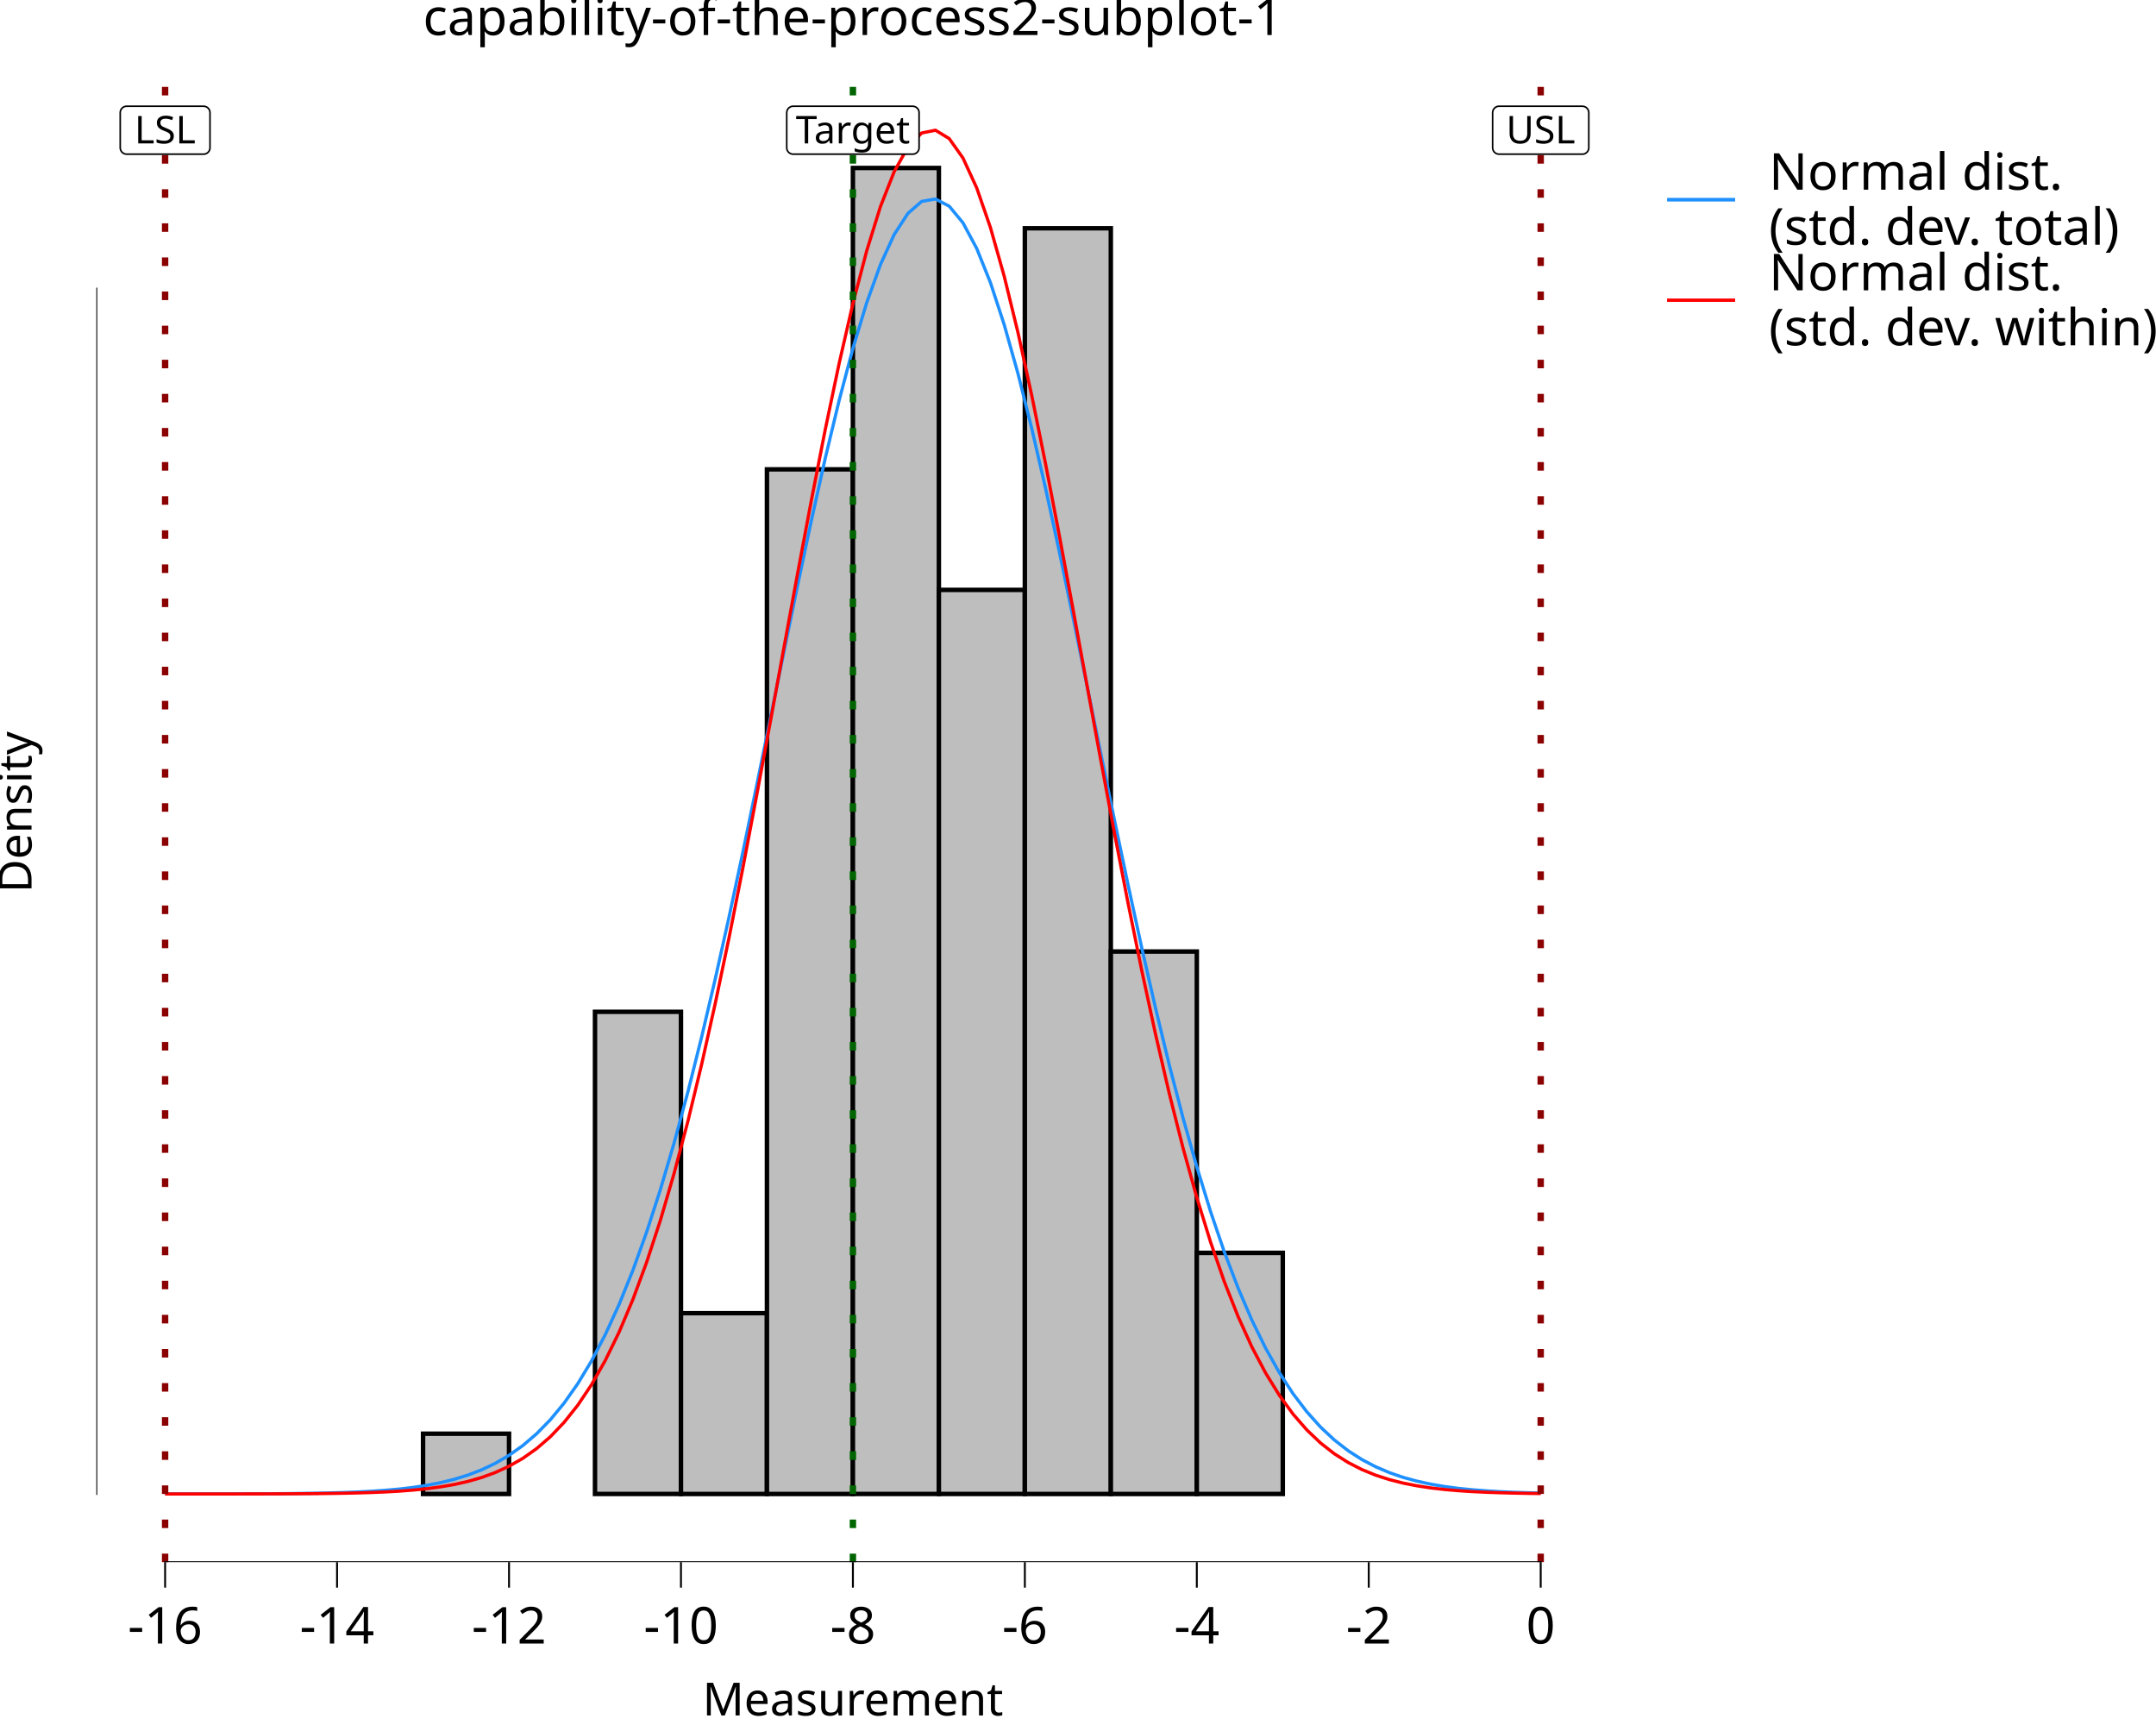
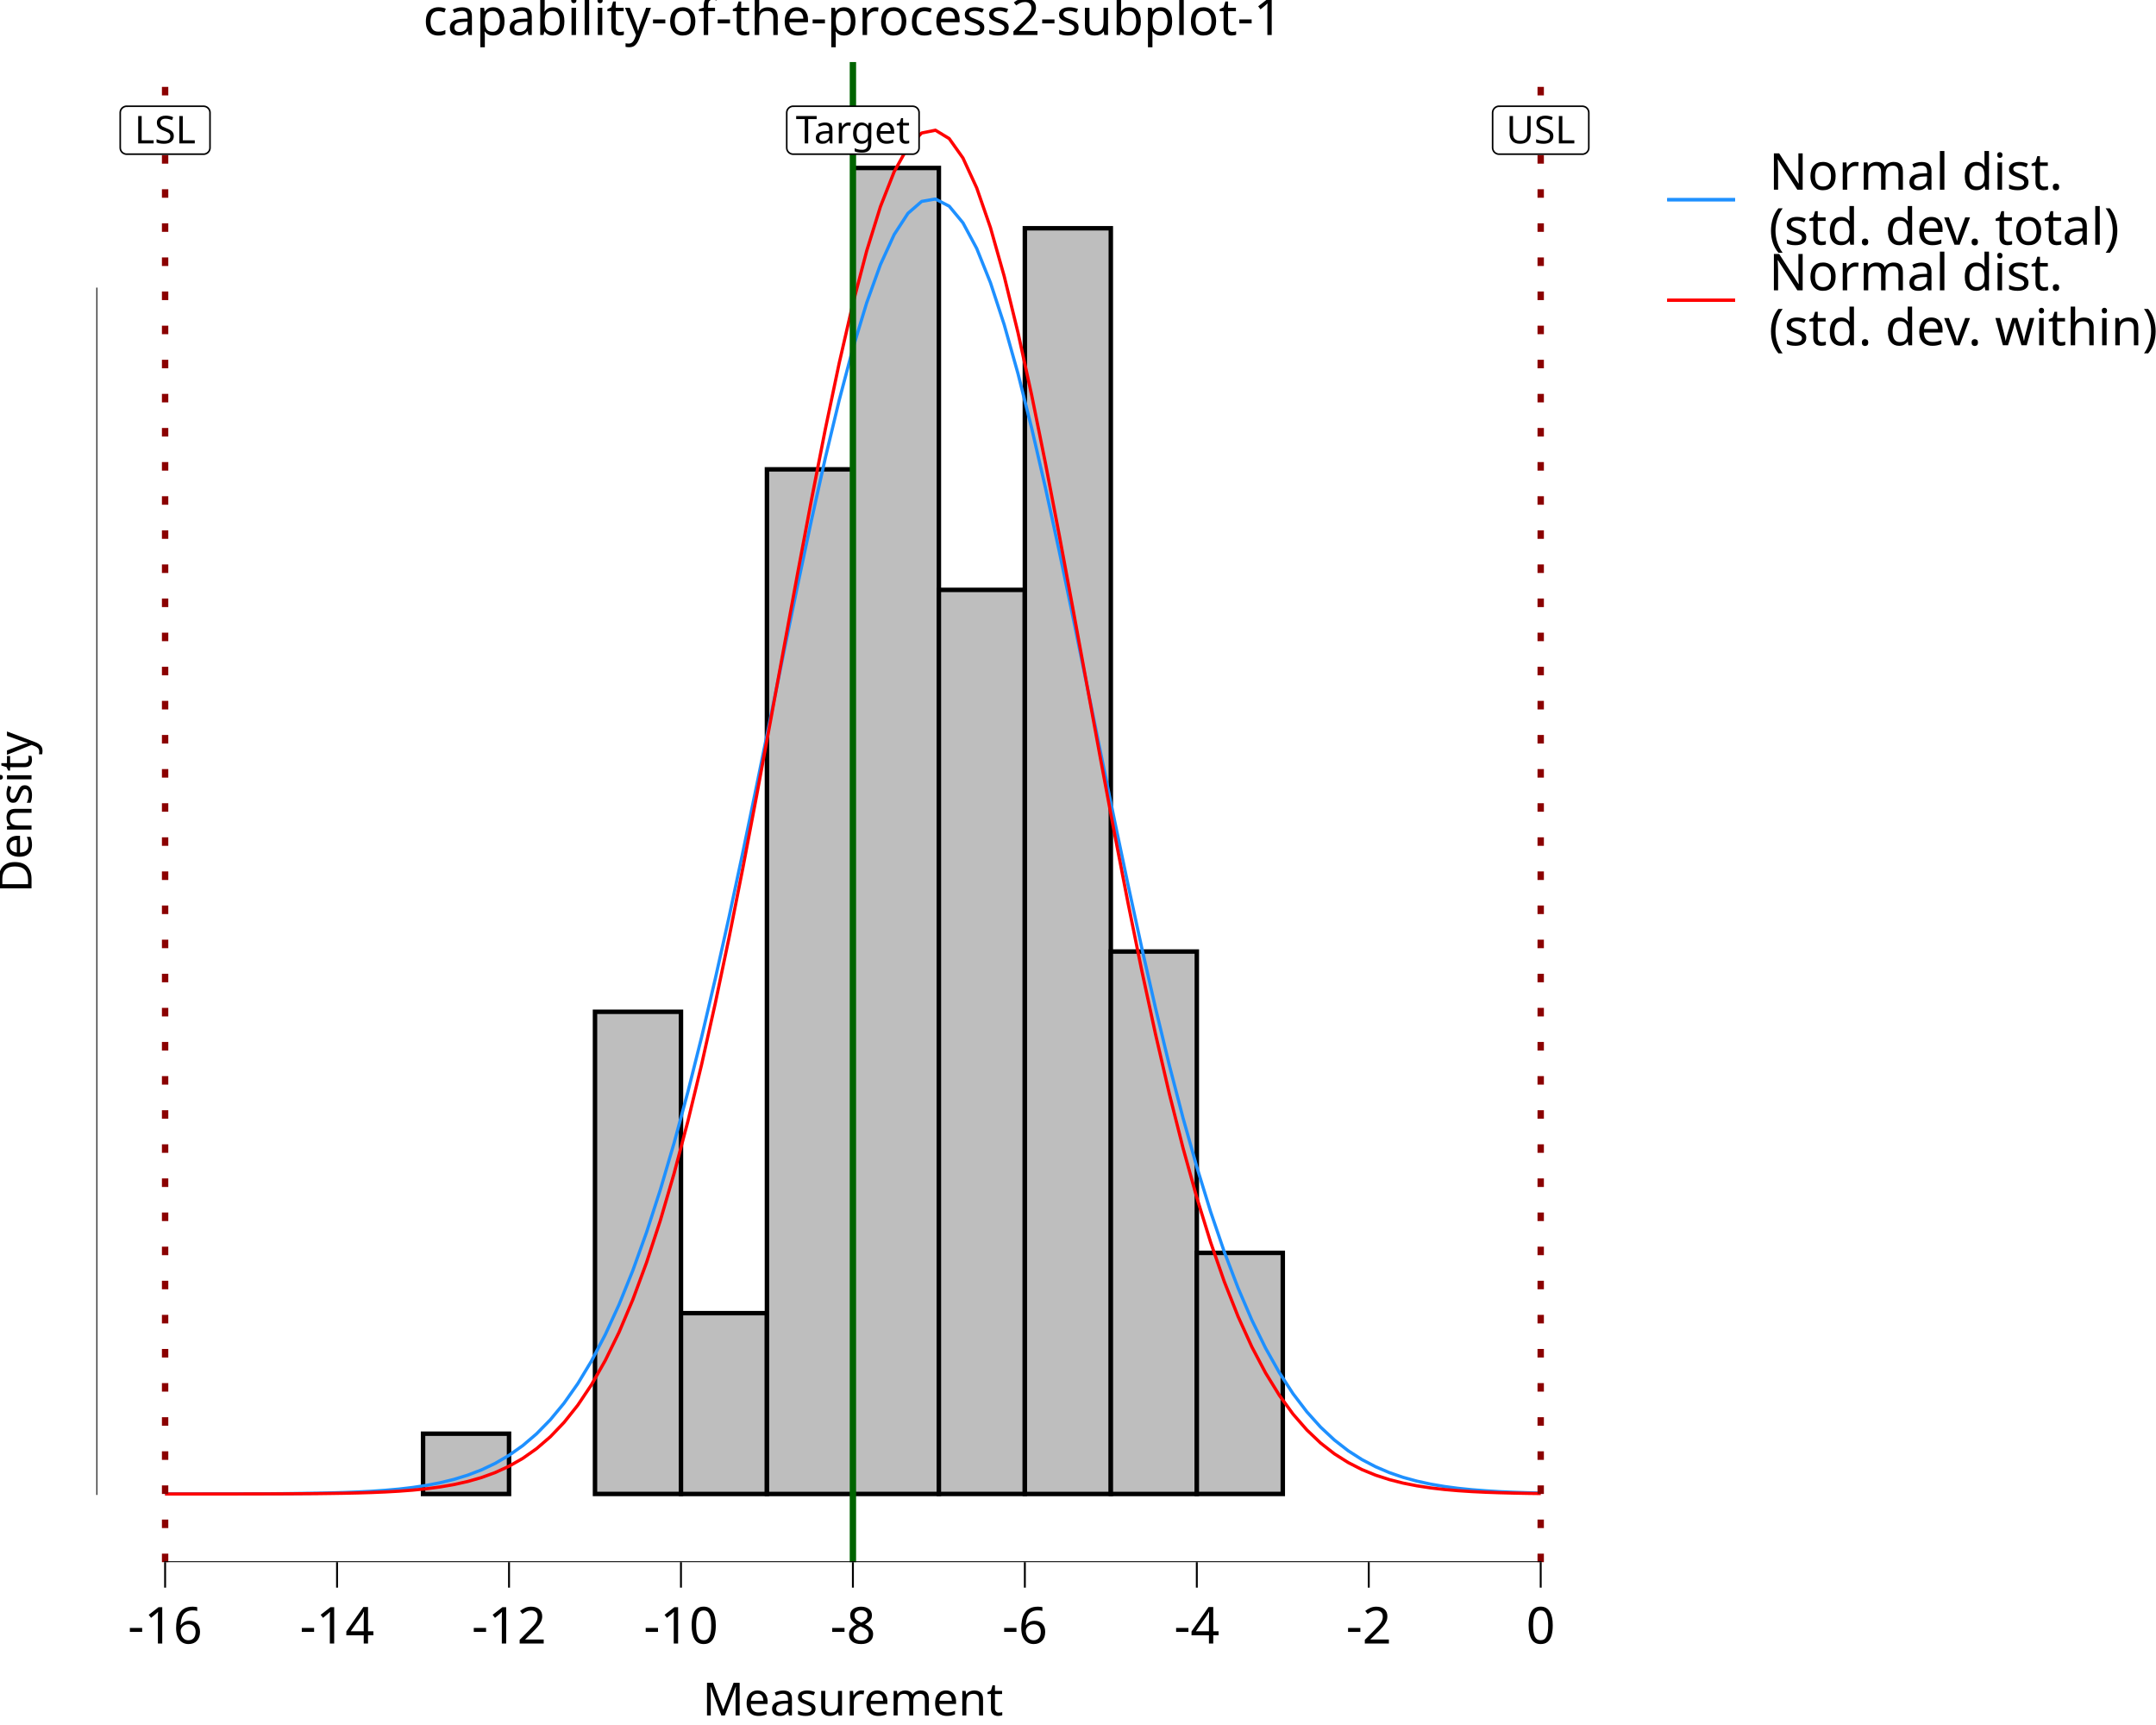
<svg xmlns="http://www.w3.org/2000/svg" class="svglite" data-engine-version="2.0" width="720.00pt" height="576.00pt" viewBox="0 0 720.00 576.00">
  <defs>
    <style type="text/css">
    .svglite line, .svglite polyline, .svglite polygon, .svglite path, .svglite rect, .svglite circle {
      fill: none;
      stroke: #000000;
      stroke-linecap: round;
      stroke-linejoin: round;
      stroke-miterlimit: 10.00;
    }
  </style>
  </defs>
  <rect width="100%" height="100%" style="stroke: none; fill: #FFFFFF;" />
  <defs>
    <clipPath id="cpMC4wMHw3MjAuMDB8MC4wMHw1NzYuMDA=">
      <rect x="0.00" y="0.00" width="720.00" height="576.00" />
    </clipPath>
  </defs>
  <g clip-path="url(#cpMC4wMHw3MjAuMDB8MC4wMHw1NzYuMDA=)">
    <rect x="0.00" y="0.00" width="720.00" height="576.00" style="stroke-width: 10.67; stroke: none;" />
  </g>
  <defs>
    <clipPath id="cpMzIuMTd8NTM3LjQ5fDIwLjcxfDUyMS42Mw==">
      <rect x="32.17" y="20.71" width="505.32" height="500.92" />
    </clipPath>
  </defs>
  <g clip-path="url(#cpMzIuMTd8NTM3LjQ5fDIwLjcxfDUyMS42Mw==)">
    <rect x="32.17" y="20.71" width="505.32" height="500.92" style="stroke-width: 10.67; stroke: none;" />
    <rect x="55.14" y="498.86" width="28.71" height="0.00" style="stroke-width: 1.49; stroke-linecap: butt; stroke-linejoin: miter; fill: #BEBEBE;" />
    <rect x="83.85" y="498.86" width="28.71" height="0.00" style="stroke-width: 1.49; stroke-linecap: butt; stroke-linejoin: miter; fill: #BEBEBE;" />
    <rect x="112.56" y="498.86" width="28.71" height="0.00" style="stroke-width: 1.49; stroke-linecap: butt; stroke-linejoin: miter; fill: #BEBEBE;" />
    <rect x="141.28" y="478.73" width="28.71" height="20.13" style="stroke-width: 1.49; stroke-linecap: butt; stroke-linejoin: miter; fill: #BEBEBE;" />
    <rect x="169.99" y="498.86" width="28.71" height="0.00" style="stroke-width: 1.49; stroke-linecap: butt; stroke-linejoin: miter; fill: #BEBEBE;" />
    <rect x="198.70" y="337.85" width="28.71" height="161.00" style="stroke-width: 1.49; stroke-linecap: butt; stroke-linejoin: miter; fill: #BEBEBE;" />
    <rect x="227.41" y="438.48" width="28.71" height="60.38" style="stroke-width: 1.49; stroke-linecap: butt; stroke-linejoin: miter; fill: #BEBEBE;" />
    <rect x="256.12" y="156.72" width="28.71" height="342.14" style="stroke-width: 1.49; stroke-linecap: butt; stroke-linejoin: miter; fill: #BEBEBE;" />
    <rect x="284.83" y="56.09" width="28.71" height="442.76" style="stroke-width: 1.49; stroke-linecap: butt; stroke-linejoin: miter; fill: #BEBEBE;" />
    <rect x="313.54" y="196.97" width="28.71" height="301.88" style="stroke-width: 1.49; stroke-linecap: butt; stroke-linejoin: miter; fill: #BEBEBE;" />
    <rect x="342.25" y="76.22" width="28.71" height="422.64" style="stroke-width: 1.49; stroke-linecap: butt; stroke-linejoin: miter; fill: #BEBEBE;" />
    <rect x="370.97" y="317.73" width="28.71" height="181.13" style="stroke-width: 1.49; stroke-linecap: butt; stroke-linejoin: miter; fill: #BEBEBE;" />
    <rect x="399.68" y="418.35" width="28.71" height="80.50" style="stroke-width: 1.49; stroke-linecap: butt; stroke-linejoin: miter; fill: #BEBEBE;" />
    <rect x="428.39" y="498.86" width="28.71" height="0.00" style="stroke-width: 1.49; stroke-linecap: butt; stroke-linejoin: miter; fill: #BEBEBE;" />
    <rect x="457.10" y="498.86" width="28.71" height="0.00" style="stroke-width: 1.49; stroke-linecap: butt; stroke-linejoin: miter; fill: #BEBEBE;" />
    <rect x="485.81" y="498.86" width="28.71" height="0.00" style="stroke-width: 1.49; stroke-linecap: butt; stroke-linejoin: miter; fill: #BEBEBE;" />
    <polyline points="55.14,498.85 59.74,498.85 64.33,498.85 68.92,498.84 73.52,498.84 78.11,498.83 82.70,498.81 87.30,498.79 91.89,498.77 96.49,498.73 101.08,498.67 105.67,498.60 110.27,498.50 114.86,498.37 119.45,498.19 124.05,497.95 128.64,497.63 133.24,497.22 137.83,496.68 142.42,495.99 147.02,495.10 151.61,493.98 156.20,492.57 160.80,490.81 165.39,488.63 169.99,485.95 174.58,482.70 179.17,478.78 183.77,474.09 188.36,468.54 192.96,462.01 197.55,454.41 202.14,445.63 206.74,435.60 211.33,424.23 215.92,411.47 220.52,397.28 225.11,381.67 229.71,364.65 234.30,346.31 238.89,326.73 243.49,306.09 248.08,284.56 252.67,262.39 257.27,239.87 261.86,217.29 266.46,195.01 271.05,173.40 275.64,152.83 280.24,133.68 284.83,116.33 289.43,101.11 294.02,88.36 298.61,78.32 303.21,71.24 307.80,67.25 312.39,66.45 316.99,68.85 321.58,74.40 326.18,82.98 330.77,94.41 335.36,108.43 339.96,124.76 344.55,143.06 349.14,162.96 353.74,184.10 358.33,206.09 362.93,228.56 367.52,251.16 372.11,273.54 376.71,295.42 381.30,316.53 385.90,336.66 390.49,355.64 395.08,373.33 399.68,389.65 404.27,404.56 408.86,418.03 413.46,430.09 418.05,440.78 422.65,450.17 427.24,458.35 431.83,465.40 436.43,471.43 441.02,476.54 445.61,480.83 450.21,484.41 454.80,487.36 459.40,489.77 463.99,491.73 468.58,493.31 473.18,494.57 477.77,495.57 482.36,496.36 486.96,496.97 491.55,497.44 496.15,497.80 500.74,498.08 505.33,498.29 509.93,498.44 514.52,498.56 " style="stroke-width: 1.07; stroke: #1E90FF; stroke-linecap: butt;" />
    <polyline points="55.14,498.86 59.74,498.85 64.33,498.85 68.92,498.85 73.52,498.85 78.11,498.85 82.70,498.84 87.30,498.83 91.89,498.82 96.49,498.80 101.08,498.77 105.67,498.74 110.27,498.68 114.86,498.61 119.45,498.51 124.05,498.37 128.64,498.18 133.24,497.92 137.83,497.57 142.42,497.11 147.02,496.50 151.61,495.71 156.20,494.68 160.80,493.37 165.39,491.70 169.99,489.59 174.58,486.97 179.17,483.73 183.77,479.77 188.36,474.97 192.96,469.20 197.55,462.34 202.14,454.26 206.74,444.84 211.33,433.98 215.92,421.56 220.52,407.53 225.11,391.83 229.71,374.46 234.30,355.47 238.89,334.92 243.49,312.98 248.08,289.82 252.67,265.71 257.27,240.94 261.86,215.90 266.46,190.96 271.05,166.58 275.64,143.20 280.24,121.31 284.83,101.36 289.43,83.79 294.02,69.00 298.61,57.33 303.21,49.07 307.80,44.41 312.39,43.48 316.99,46.28 321.58,52.76 326.18,62.76 330.77,76.02 335.36,92.25 339.96,111.07 344.55,132.04 349.14,154.74 353.74,178.67 358.33,203.39 362.93,228.43 367.52,253.38 372.11,277.86 376.71,301.53 381.30,324.11 385.90,345.38 390.49,365.17 395.08,383.35 399.68,399.89 404.27,414.75 408.86,427.97 413.46,439.60 418.05,449.73 422.65,458.46 427.24,465.91 431.83,472.21 436.43,477.48 441.02,481.85 445.61,485.44 450.21,488.35 454.80,490.70 459.40,492.58 463.99,494.06 468.58,495.23 473.18,496.13 477.77,496.83 482.36,497.36 486.96,497.76 491.55,498.06 496.15,498.28 500.74,498.44 505.33,498.56 509.93,498.65 514.52,498.71 " style="stroke-width: 1.07; stroke: #FF0000; stroke-linecap: butt;" />
-     <line x1="284.83" y1="521.63" x2="284.83" y2="20.71" style="stroke-width: 2.13; stroke: #006400; stroke-dasharray: 2.85,8.54; stroke-linecap: butt;" />
+     <line x1="284.83" y1="521.63" x2="284.83" y2="20.71" style="stroke-width: 2.13; stroke: #006400; stroke-linecap: butt;" />
    <line x1="55.14" y1="521.63" x2="55.14" y2="20.71" style="stroke-width: 2.13; stroke: #8B0000; stroke-dasharray: 2.85,8.54; stroke-linecap: butt;" />
    <line x1="514.52" y1="521.63" x2="514.52" y2="20.71" style="stroke-width: 2.13; stroke: #8B0000; stroke-dasharray: 2.85,8.54; stroke-linecap: butt;" />
    <polygon points="264.89,51.48 304.77,51.48 304.69,51.48 305.03,51.47 305.38,51.40 305.70,51.27 306.00,51.10 306.27,50.88 306.50,50.62 306.69,50.33 306.82,50.01 306.91,49.67 306.93,49.32 306.93,49.32 306.93,37.63 306.93,37.63 306.91,37.28 306.82,36.95 306.69,36.63 306.50,36.33 306.27,36.07 306.00,35.85 305.70,35.68 305.38,35.56 305.03,35.49 304.77,35.47 264.89,35.47 265.15,35.49 264.80,35.47 264.46,35.51 264.12,35.61 263.81,35.76 263.52,35.96 263.27,36.20 263.06,36.48 262.90,36.78 262.79,37.11 262.74,37.46 262.73,37.63 262.73,49.32 262.74,49.15 262.74,49.50 262.79,49.84 262.90,50.17 263.06,50.48 263.27,50.76 263.52,51.00 263.81,51.19 264.12,51.34 264.46,51.44 264.80,51.48 " style="stroke-width: 0.53; fill: #FFFFFF;" />
    <text x="284.83" y="47.88" text-anchor="middle" style="font-size: 12.80px; font-family: sans;" textLength="37.01px" lengthAdjust="spacingAndGlyphs">Target</text>
    <polygon points="42.31,51.48 67.97,51.48 67.89,51.48 68.23,51.47 68.58,51.40 68.90,51.27 69.20,51.10 69.47,50.88 69.70,50.62 69.89,50.33 70.02,50.01 70.11,49.67 70.13,49.32 70.13,49.32 70.13,37.63 70.13,37.63 70.11,37.28 70.02,36.95 69.89,36.63 69.70,36.33 69.47,36.07 69.20,35.85 68.90,35.68 68.58,35.56 68.23,35.49 67.97,35.47 42.31,35.47 42.57,35.49 42.22,35.47 41.88,35.51 41.54,35.61 41.23,35.76 40.94,35.96 40.69,36.20 40.48,36.48 40.32,36.78 40.21,37.11 40.16,37.46 40.15,37.63 40.15,49.32 40.16,49.15 40.16,49.50 40.21,49.84 40.32,50.17 40.48,50.48 40.69,50.76 40.94,51.00 41.23,51.19 41.54,51.34 41.88,51.44 42.22,51.48 " style="stroke-width: 0.53; fill: #FFFFFF;" />
    <text x="55.14" y="47.88" text-anchor="middle" style="font-size: 12.80px; font-family: sans;" textLength="22.79px" lengthAdjust="spacingAndGlyphs">LSL</text>
    <polygon points="500.62,51.48 528.42,51.48 528.33,51.48 528.68,51.47 529.02,51.40 529.34,51.27 529.65,51.10 529.91,50.88 530.15,50.62 530.33,50.33 530.47,50.01 530.55,49.67 530.58,49.32 530.58,49.32 530.58,37.63 530.58,37.63 530.55,37.28 530.47,36.95 530.33,36.63 530.15,36.33 529.91,36.07 529.65,35.85 529.34,35.68 529.02,35.56 528.68,35.49 528.42,35.47 500.62,35.47 500.89,35.49 500.54,35.47 500.19,35.51 499.86,35.61 499.54,35.76 499.26,35.96 499.01,36.20 498.80,36.48 498.64,36.78 498.53,37.11 498.47,37.46 498.46,37.63 498.46,49.32 498.47,49.15 498.47,49.50 498.53,49.84 498.64,50.17 498.80,50.48 499.01,50.76 499.26,51.00 499.54,51.19 499.86,51.34 500.19,51.44 500.54,51.48 " style="stroke-width: 0.53; fill: #FFFFFF;" />
    <text x="514.52" y="47.88" text-anchor="middle" style="font-size: 12.80px; font-family: sans;" textLength="24.91px" lengthAdjust="spacingAndGlyphs">USL</text>
    <line x1="54.82" y1="521.63" x2="514.84" y2="521.63" style="stroke-width: 0.64; stroke-linecap: butt;" />
    <line x1="32.17" y1="499.18" x2="32.17" y2="96.03" style="stroke-width: 0.64; stroke-linecap: butt;" />
    <rect x="32.17" y="20.71" width="505.32" height="500.92" style="stroke-width: 0.00; stroke: none;" />
  </g>
  <g clip-path="url(#cpMC4wMHw3MjAuMDB8MC4wMHw1NzYuMDA=)">
    <polyline points="32.17,521.63 32.17,20.71 " style="stroke-width: 0.00; stroke: none; stroke-linecap: butt;" />
    <polyline points="32.17,521.63 537.49,521.63 " style="stroke-width: 0.00; stroke: none; stroke-linecap: butt;" />
    <polyline points="55.14,530.13 55.14,521.63 " style="stroke-width: 0.64; stroke-linecap: butt;" />
    <polyline points="112.56,530.13 112.56,521.63 " style="stroke-width: 0.64; stroke-linecap: butt;" />
    <polyline points="169.99,530.13 169.99,521.63 " style="stroke-width: 0.64; stroke-linecap: butt;" />
    <polyline points="227.41,530.13 227.41,521.63 " style="stroke-width: 0.64; stroke-linecap: butt;" />
    <polyline points="284.83,530.13 284.83,521.63 " style="stroke-width: 0.64; stroke-linecap: butt;" />
    <polyline points="342.25,530.13 342.25,521.63 " style="stroke-width: 0.64; stroke-linecap: butt;" />
    <polyline points="399.68,530.13 399.68,521.63 " style="stroke-width: 0.64; stroke-linecap: butt;" />
    <polyline points="457.10,530.13 457.10,521.63 " style="stroke-width: 0.64; stroke-linecap: butt;" />
    <polyline points="514.52,530.13 514.52,521.63 " style="stroke-width: 0.64; stroke-linecap: butt;" />
    <text x="55.14" y="548.80" text-anchor="middle" style="font-size: 17.00px; font-family: sans;" textLength="24.57px" lengthAdjust="spacingAndGlyphs">-16</text>
    <text x="112.56" y="548.80" text-anchor="middle" style="font-size: 17.00px; font-family: sans;" textLength="24.57px" lengthAdjust="spacingAndGlyphs">-14</text>
    <text x="169.99" y="548.80" text-anchor="middle" style="font-size: 17.00px; font-family: sans;" textLength="24.57px" lengthAdjust="spacingAndGlyphs">-12</text>
    <text x="227.41" y="548.80" text-anchor="middle" style="font-size: 17.00px; font-family: sans;" textLength="24.57px" lengthAdjust="spacingAndGlyphs">-10</text>
    <text x="284.83" y="548.80" text-anchor="middle" style="font-size: 17.00px; font-family: sans;" textLength="15.12px" lengthAdjust="spacingAndGlyphs">-8</text>
    <text x="342.25" y="548.80" text-anchor="middle" style="font-size: 17.00px; font-family: sans;" textLength="15.12px" lengthAdjust="spacingAndGlyphs">-6</text>
    <text x="399.68" y="548.80" text-anchor="middle" style="font-size: 17.00px; font-family: sans;" textLength="15.12px" lengthAdjust="spacingAndGlyphs">-4</text>
    <text x="457.10" y="548.80" text-anchor="middle" style="font-size: 17.00px; font-family: sans;" textLength="15.12px" lengthAdjust="spacingAndGlyphs">-2</text>
    <text x="514.52" y="548.80" text-anchor="middle" style="font-size: 17.00px; font-family: sans;" textLength="9.46px" lengthAdjust="spacingAndGlyphs">0</text>
    <text x="284.83" y="572.82" text-anchor="middle" style="font-size: 15.30px; font-family: sans;" textLength="93.56px" lengthAdjust="spacingAndGlyphs">Measurement</text>
    <text transform="translate(10.53,271.17) rotate(-90)" text-anchor="middle" style="font-size: 15.30px; font-family: sans;" textLength="51.03px" lengthAdjust="spacingAndGlyphs">Density</text>
    <rect x="548.45" y="20.71" width="171.55" height="101.83" style="stroke-width: 0.75; stroke: none;" />
    <rect x="548.45" y="20.71" width="171.55" height="101.83" style="stroke-width: 10.67; stroke: none;" />
    <rect x="553.93" y="49.88" width="28.35" height="33.59" style="stroke-width: 10.67; stroke: none;" />
    <line x1="556.76" y1="66.68" x2="579.44" y2="66.68" style="stroke-width: 1.07; stroke: #1E90FF; stroke-linecap: butt;" />
    <line x1="556.76" y1="66.68" x2="579.44" y2="66.68" style="stroke-width: 1.07; stroke: #1E90FF; stroke-linecap: butt;" />
    <rect x="553.93" y="83.47" width="28.35" height="33.59" style="stroke-width: 10.67; stroke: none;" />
    <line x1="556.76" y1="100.27" x2="579.44" y2="100.27" style="stroke-width: 1.07; stroke: #FF0000; stroke-linecap: butt;" />
    <line x1="556.76" y1="100.27" x2="579.44" y2="100.27" style="stroke-width: 1.07; stroke: #FF0000; stroke-linecap: butt;" />
    <text x="590.74" y="63.35" style="font-size: 17.00px; font-family: sans;" textLength="90.70px" lengthAdjust="spacingAndGlyphs">Normal dist.</text>
    <text x="590.74" y="81.71" style="font-size: 17.00px; font-family: sans;" textLength="112.44px" lengthAdjust="spacingAndGlyphs">(std. dev. total)</text>
    <text x="590.74" y="96.94" style="font-size: 17.00px; font-family: sans;" textLength="90.70px" lengthAdjust="spacingAndGlyphs">Normal dist.</text>
    <text x="590.74" y="115.30" style="font-size: 17.00px; font-family: sans;" textLength="123.78px" lengthAdjust="spacingAndGlyphs">(std. dev. within)</text>
    <text x="284.83" y="11.70" text-anchor="middle" style="font-size: 17.00px; font-family: sans;" textLength="270.28px" lengthAdjust="spacingAndGlyphs">capability-of-the-process2-subplot-1</text>
  </g>
</svg>
